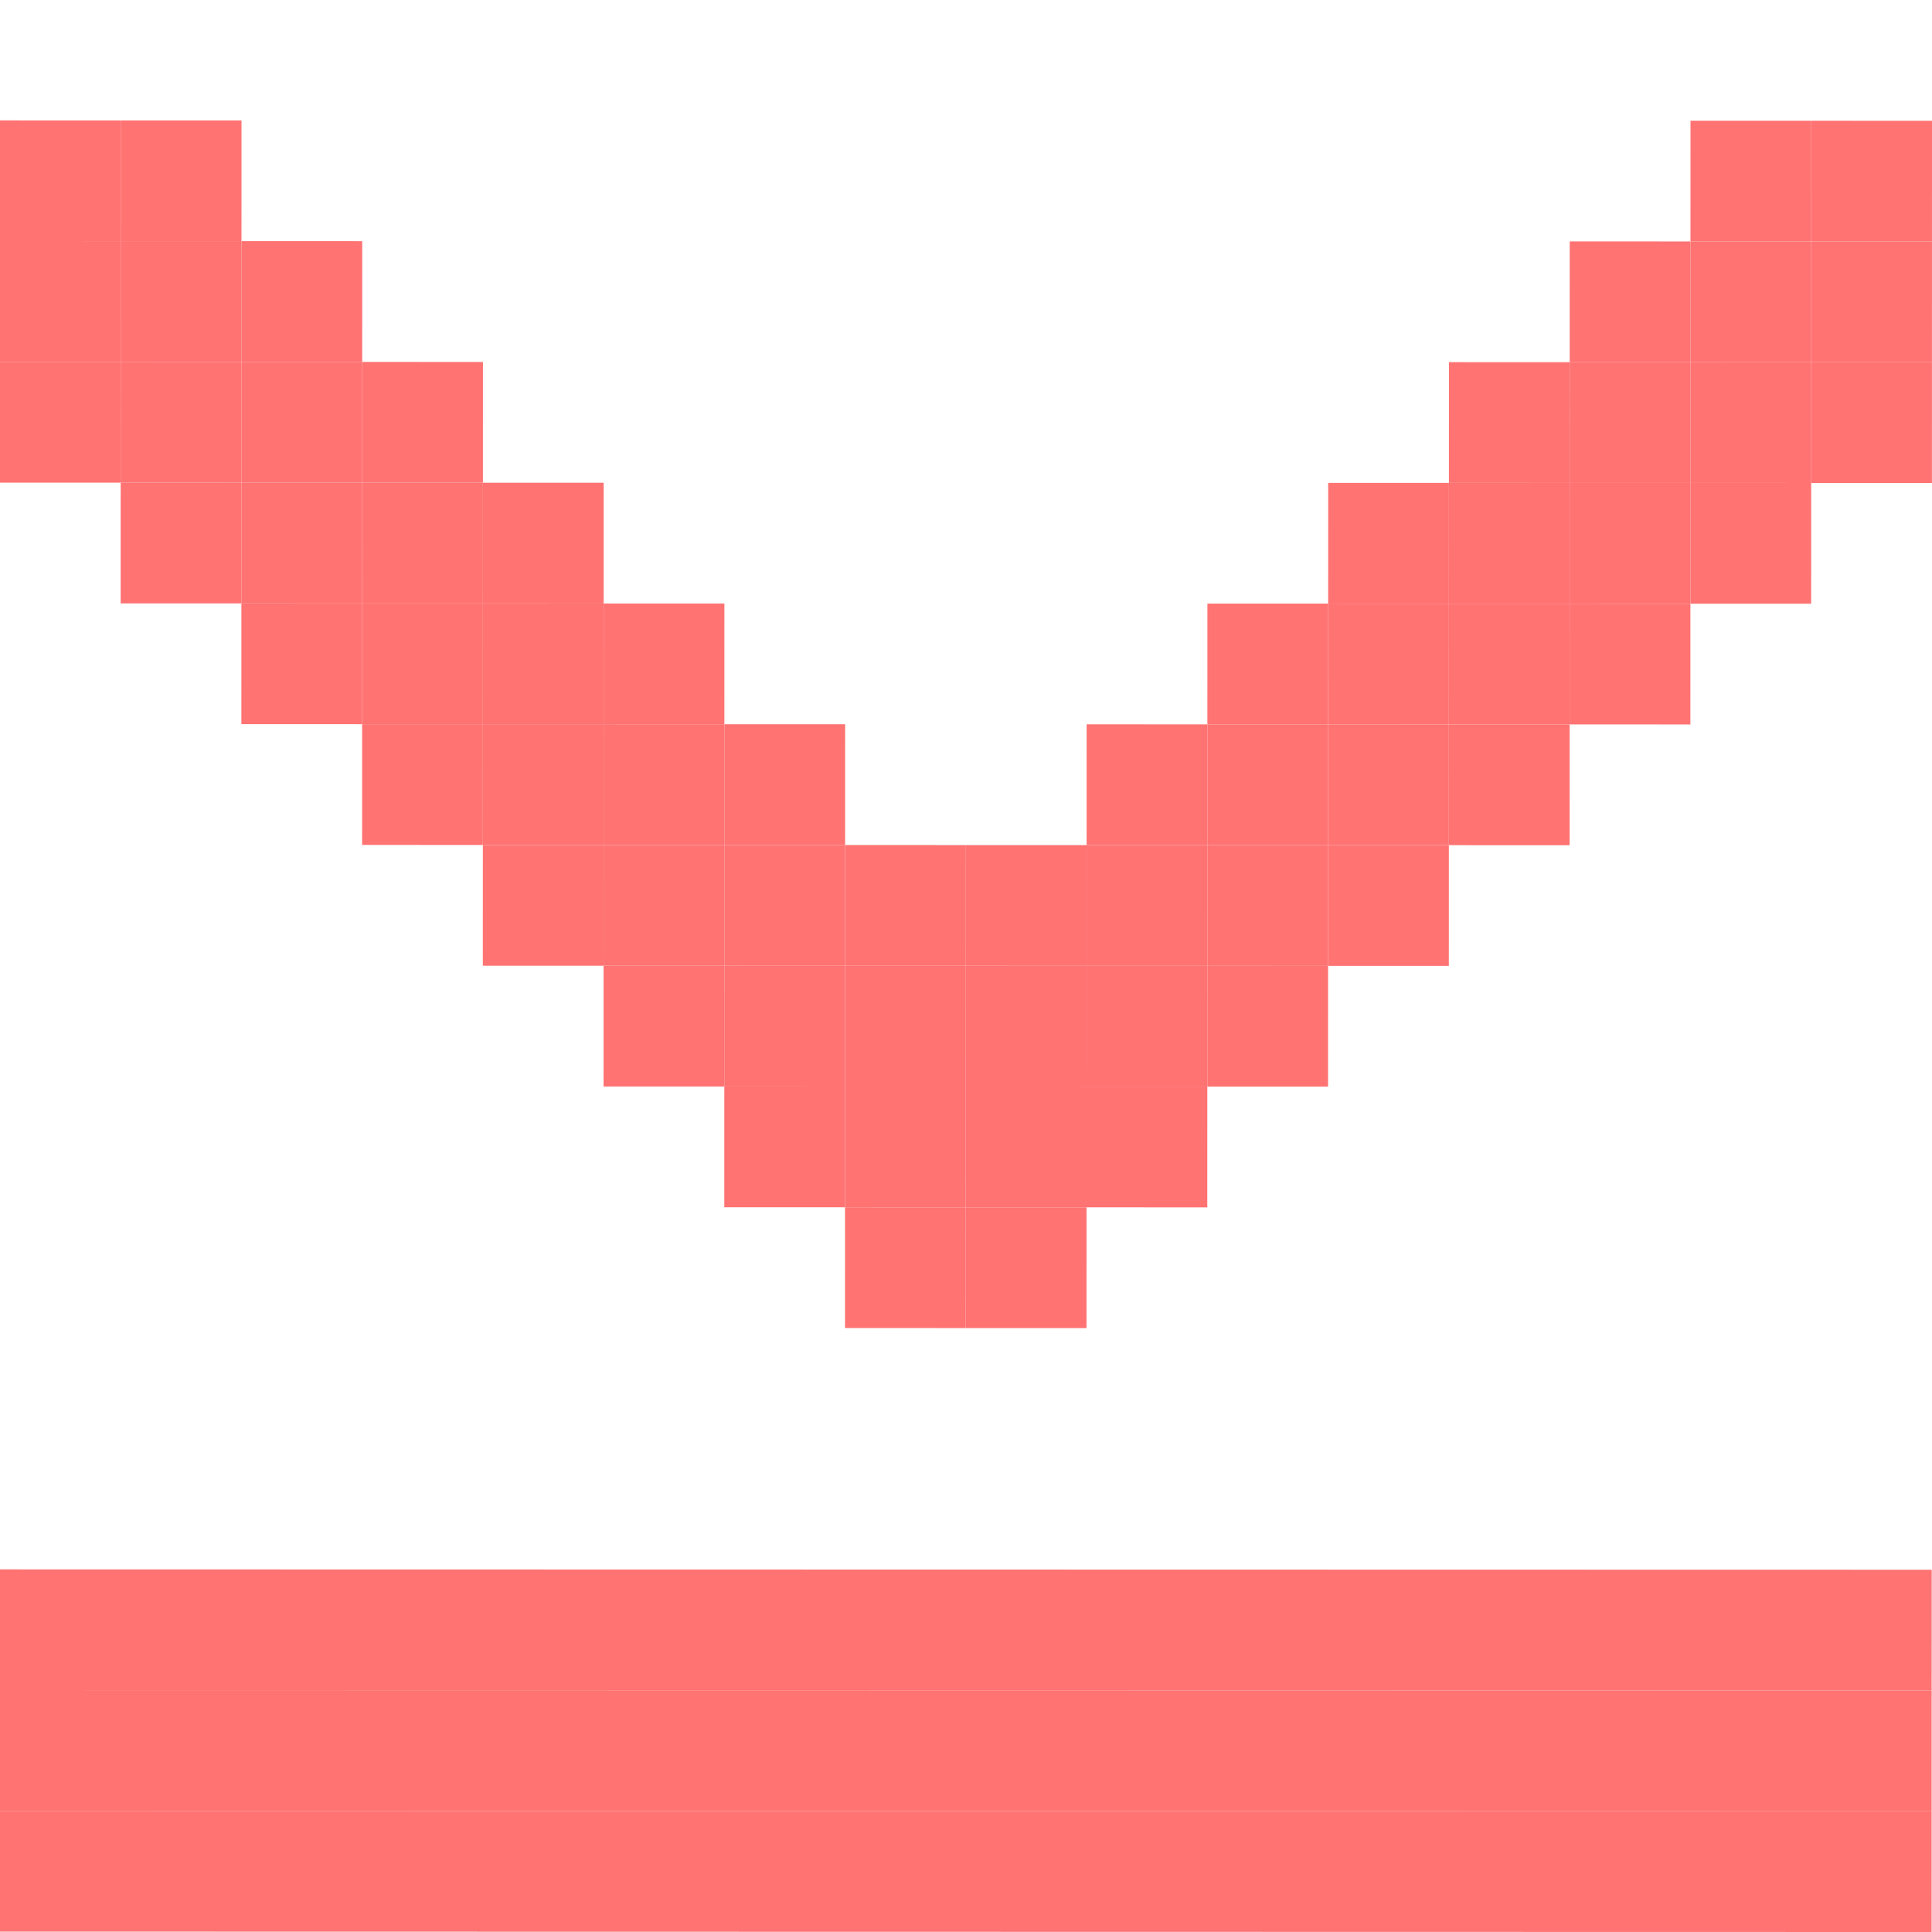
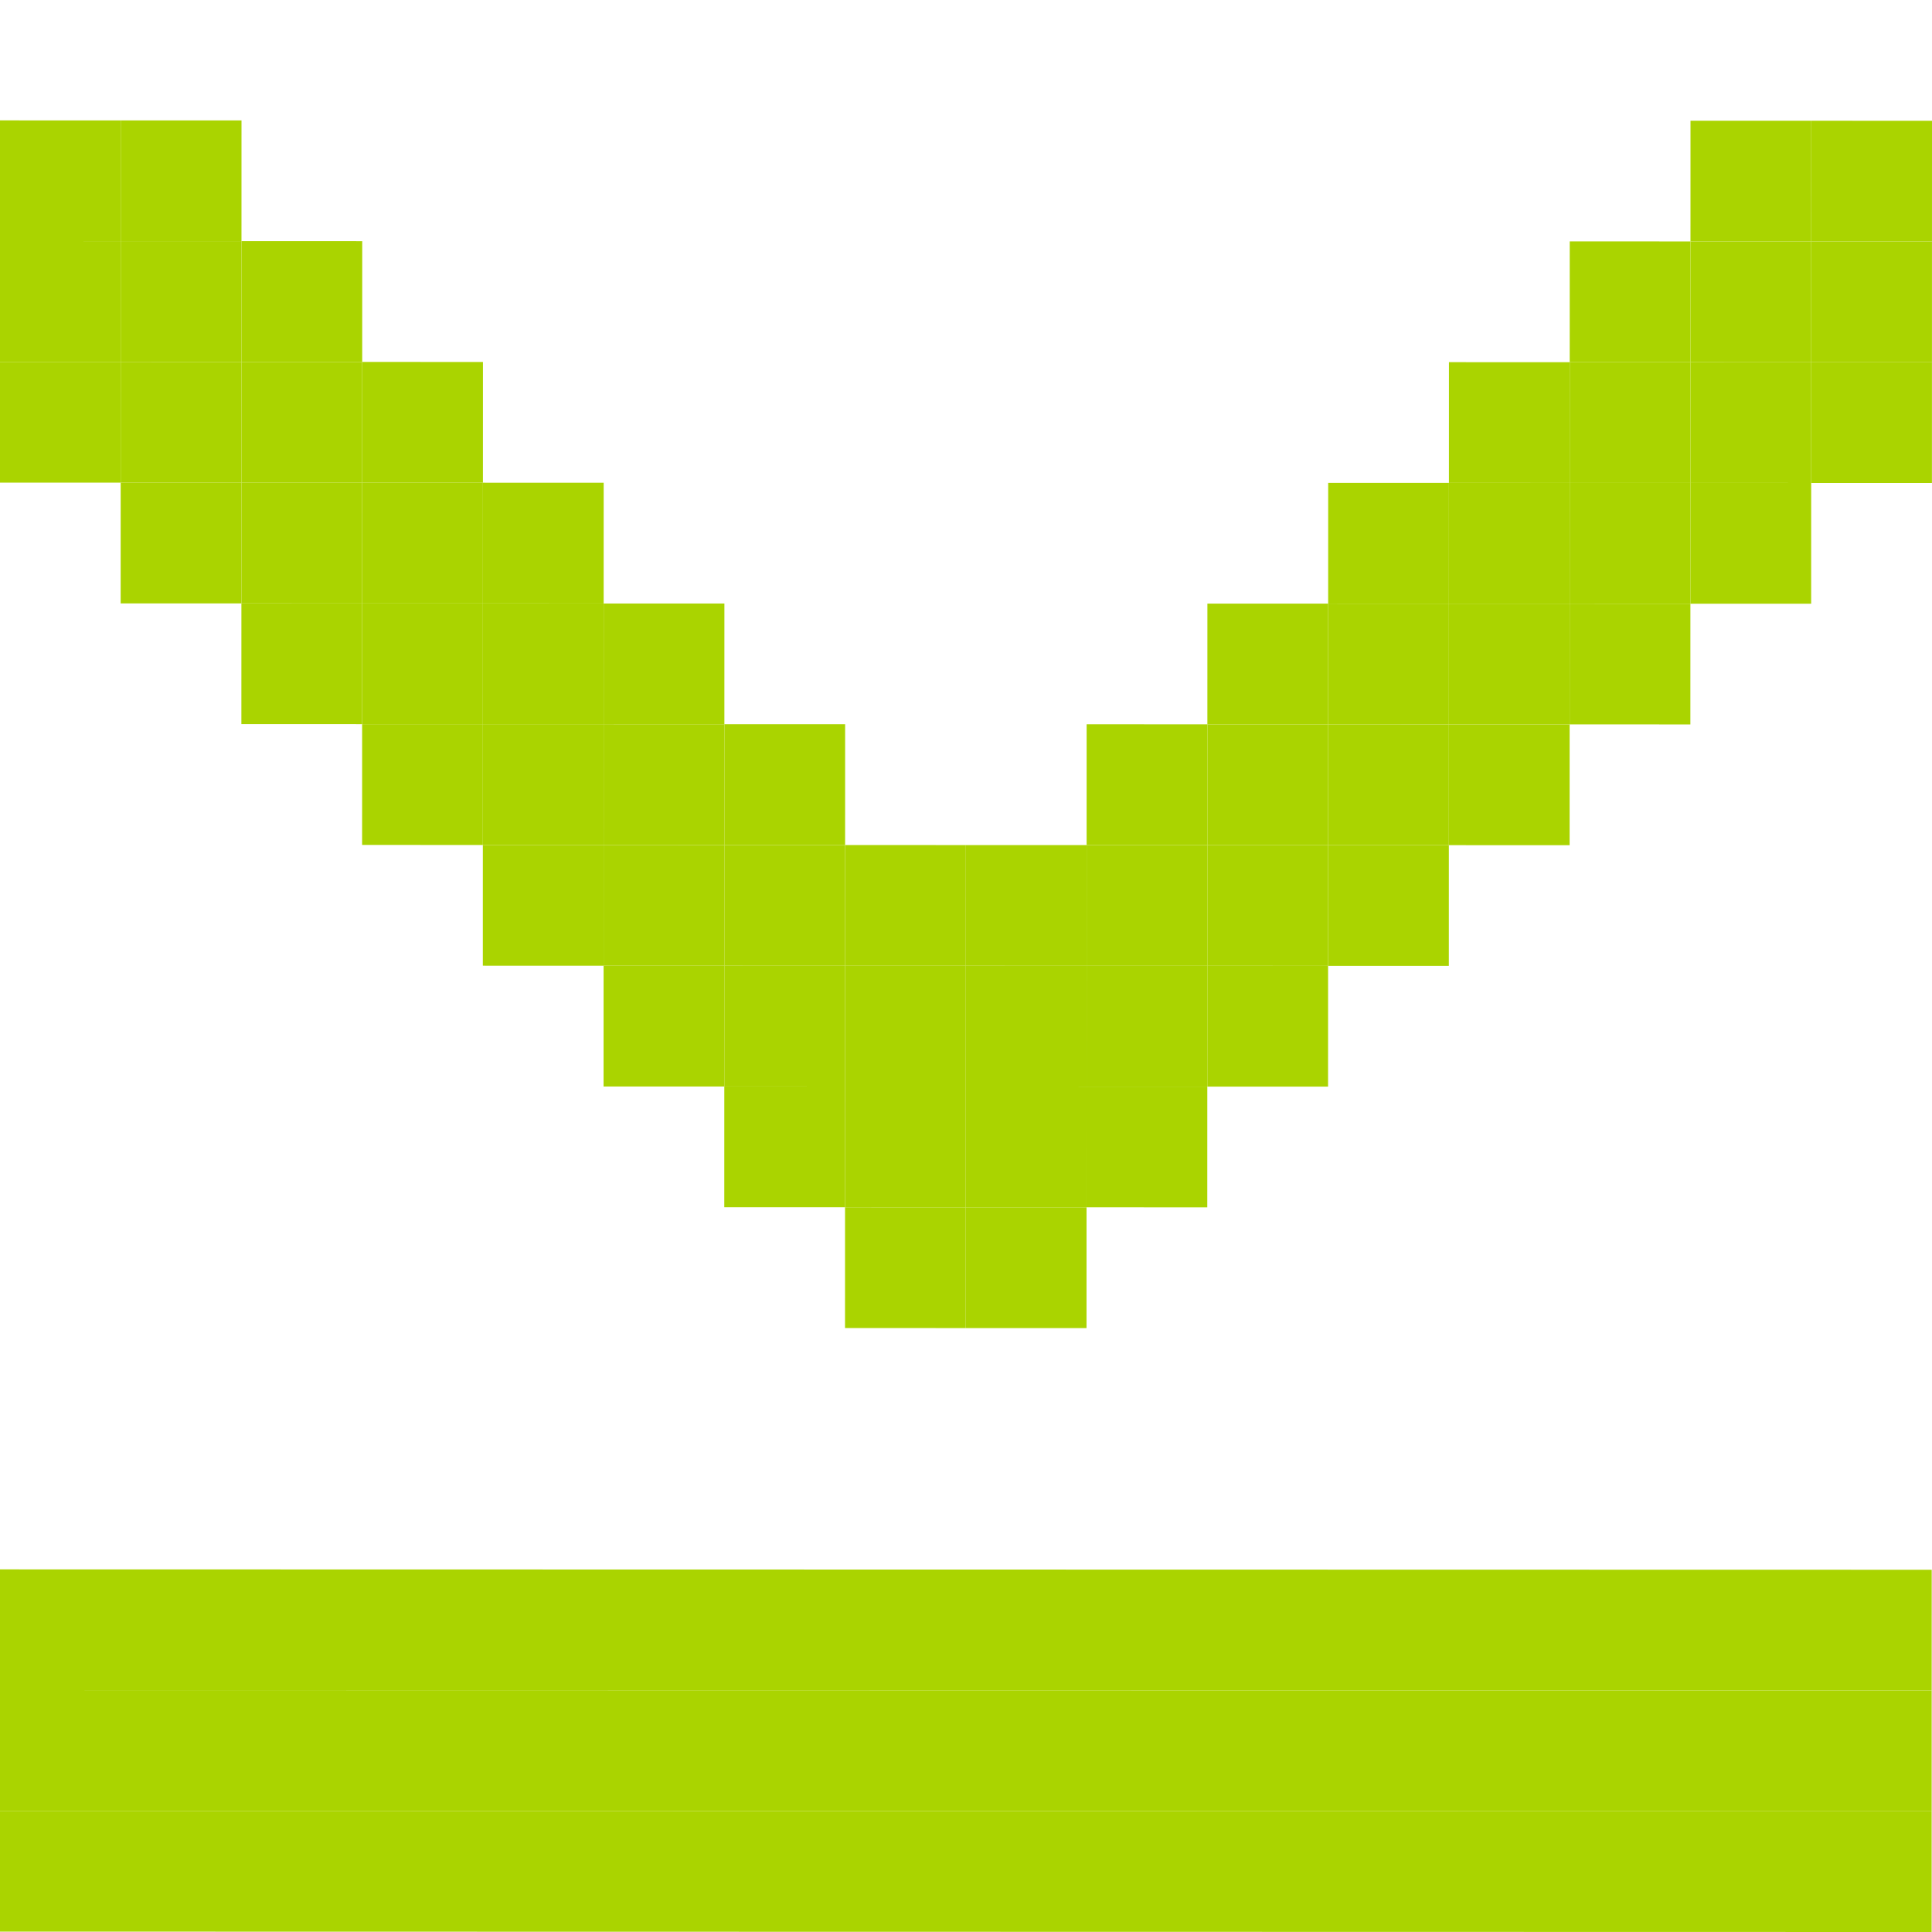
<svg xmlns="http://www.w3.org/2000/svg" width="256" height="256" viewBox="0 0 256 256" id="svg2" version="1.1">
  <defs id="defs4" />
  <g id="layer1" transform="translate(0,-796.3622)">
-     <rect style="fill:#ff7373;fill-opacity:1;stroke:none" id="rect3360-0-9" width="16" height="256" x="-1052.312" y="0.16" transform="matrix(1.9664551e-4,-1,1,1.9664551e-4,0,0)" />
-     <rect style="fill:#ff7373;fill-opacity:1;stroke:none" id="rect3360-0-2" width="16" height="256" x="-1036.312" y="0.16" transform="matrix(1.9664551e-4,-1,1,1.9664551e-4,0,0)" />
-     <rect style="fill:#ff7373;fill-opacity:1;stroke:none" id="rect3360-0-7" width="16" height="256" x="-1020.312" y="0.16" transform="matrix(1.9664551e-4,-1,1,1.9664551e-4,0,0)" />
-     <rect style="fill:#ff7373;fill-opacity:1;stroke:none" id="rect3360-0-3" width="16" height="16" x="-972.312" y="112.16" transform="matrix(1.9664551e-4,-1,1,1.9664551e-4,0,0)" />
-     <rect style="fill:#ff7373;fill-opacity:1;stroke:none" id="rect3360-0-29" width="16" height="16" x="-972.312" y="128.16" transform="matrix(1.9664551e-4,-1,1,1.9664551e-4,0,0)" />
-     <rect style="fill:#ff7373;fill-opacity:1;stroke:none" id="rect3360-0-96" width="16" height="16" x="-956.312" y="144.16" transform="matrix(1.9664551e-4,-1,1,1.9664551e-4,0,0)" />
-     <rect style="fill:#ff7373;fill-opacity:1;stroke:none" id="rect3360-0-76" width="16" height="16" x="-956.312" y="128.16" transform="matrix(1.9664551e-4,-1,1,1.9664551e-4,0,0)" />
-     <rect style="fill:#ff7373;fill-opacity:1;stroke:none" id="rect3360-0-1" width="16" height="16" x="-956.312" y="112.16" transform="matrix(1.9664551e-4,-1,1,1.9664551e-4,0,0)" />
-     <rect style="fill:#ff7373;fill-opacity:1;stroke:none" id="rect3360-0-8" width="16" height="16" x="-956.312" y="96.16" transform="matrix(1.9664551e-4,-1,1,1.9664551e-4,0,0)" />
-     <rect style="fill:#ff7373;fill-opacity:1;stroke:none" id="rect3360-0-31" width="16" height="16" x="-940.312" y="80.16" transform="matrix(1.9664551e-4,-1,1,1.9664551e-4,0,0)" />
-     <rect style="fill:#ff7373;fill-opacity:1;stroke:none" id="rect3360-0-4" width="16" height="16" x="-940.312" y="96.16" transform="matrix(1.9664551e-4,-1,1,1.9664551e-4,0,0)" />
-     <rect style="fill:#ff7373;fill-opacity:1;stroke:none" id="rect3360-0-20" width="16" height="16" x="-940.312" y="112.16" transform="matrix(1.9664551e-4,-1,1,1.9664551e-4,0,0)" />
-     <rect style="fill:#ff7373;fill-opacity:1;stroke:none" id="rect3360-0-73" width="16" height="16" x="-940.312" y="128.16" transform="matrix(1.9664551e-4,-1,1,1.9664551e-4,0,0)" />
-     <rect style="fill:#ff7373;fill-opacity:1;stroke:none" id="rect3360-0-70" width="16" height="16" x="-940.312" y="144.16" transform="matrix(1.9664551e-4,-1,1,1.9664551e-4,0,0)" />
-     <rect style="fill:#ff7373;fill-opacity:1;stroke:none" id="rect3360-0-33" width="16" height="16" x="-940.312" y="160.16" transform="matrix(1.9664551e-4,-1,1,1.9664551e-4,0,0)" />
-     <rect style="fill:#ff7373;fill-opacity:1;stroke:none" id="rect3360-0-0" width="16" height="16" x="-924.312" y="176.16" transform="matrix(1.9664551e-4,-1,1,1.9664551e-4,0,0)" />
-     <rect style="fill:#ff7373;fill-opacity:1;stroke:none" id="rect3360-0-99" width="16" height="16" x="-924.312" y="160.16" transform="matrix(1.9664551e-4,-1,1,1.9664551e-4,0,0)" />
-     <rect style="fill:#ff7373;fill-opacity:1;stroke:none" id="rect3360-0-97" width="16" height="16" x="-924.312" y="144.16" transform="matrix(1.9664551e-4,-1,1,1.9664551e-4,0,0)" />
-     <rect style="fill:#ff7373;fill-opacity:1;stroke:none" id="rect3360-0-00" width="16" height="16" x="-924.312" y="128.16" transform="matrix(1.9664551e-4,-1,1,1.9664551e-4,0,0)" />
-     <rect style="fill:#ff7373;fill-opacity:1;stroke:none" id="rect3360-0-09" width="16" height="16" x="-924.312" y="112.16" transform="matrix(1.9664551e-4,-1,1,1.9664551e-4,0,0)" />
-     <rect style="fill:#ff7373;fill-opacity:1;stroke:none" id="rect3360-0-48" width="16" height="16" x="-924.312" y="96.16" transform="matrix(1.9664551e-4,-1,1,1.9664551e-4,0,0)" />
-     <rect style="fill:#ff7373;fill-opacity:1;stroke:none" id="rect3360-0-46" width="16" height="16" x="-924.312" y="80.16" transform="matrix(1.9664551e-4,-1,1,1.9664551e-4,0,0)" />
-     <rect style="fill:#ff7373;fill-opacity:1;stroke:none" id="rect3360-0-75" width="16" height="16" x="-924.312" y="64.16" transform="matrix(1.9664551e-4,-1,1,1.9664551e-4,0,0)" />
-     <rect style="fill:#ff7373;fill-opacity:1;stroke:none" id="rect3360-0-463" width="16" height="16" x="-908.312" y="96.16" transform="matrix(1.9664551e-4,-1,1,1.9664551e-4,0,0)" />
-     <rect style="fill:#ff7373;fill-opacity:1;stroke:none" id="rect3360-0-84" width="16" height="16" x="-908.312" y="80.16" transform="matrix(1.9664551e-4,-1,1,1.9664551e-4,0,0)" />
-     <rect style="fill:#ff7373;fill-opacity:1;stroke:none" id="rect3360-0-6" width="16" height="16" x="-908.312" y="64.16" transform="matrix(1.9664551e-4,-1,1,1.9664551e-4,0,0)" />
-     <rect style="fill:#ff7373;fill-opacity:1;stroke:none" id="rect3360-0-90" width="16" height="16" x="-908.312" y="48.16" transform="matrix(1.9664551e-4,-1,1,1.9664551e-4,0,0)" />
-     <rect style="fill:#ff7373;fill-opacity:1;stroke:none" id="rect3360-0-02" width="16" height="16" x="-892.312" y="80.16" transform="matrix(1.9664551e-4,-1,1,1.9664551e-4,0,0)" />
-     <rect style="fill:#ff7373;fill-opacity:1;stroke:none" id="rect3360-0-93" width="16" height="16" x="-892.312" y="48.16" transform="matrix(1.9664551e-4,-1,1,1.9664551e-4,0,0)" />
-     <rect style="fill:#ff7373;fill-opacity:1;stroke:none" id="rect3360-0-91" width="16" height="16" x="-892.312" y="64.16" transform="matrix(1.9664551e-4,-1,1,1.9664551e-4,0,0)" />
-     <rect style="fill:#ff7373;fill-opacity:1;stroke:none" id="rect3360-0-841" width="16" height="16" x="-892.312" y="32.16" transform="matrix(1.9664551e-4,-1,1,1.9664551e-4,0,0)" />
-     <rect style="fill:#ff7373;fill-opacity:1;stroke:none" id="rect3360-0-753" width="16" height="16" x="-876.312" y="64.16" transform="matrix(1.9664551e-4,-1,1,1.9664551e-4,0,0)" />
-     <rect style="fill:#ff7373;fill-opacity:1;stroke:none" id="rect3360-0-47" width="16" height="16" x="-876.312" y="48.16" transform="matrix(1.9664551e-4,-1,1,1.9664551e-4,0,0)" />
-     <rect style="fill:#ff7373;fill-opacity:1;stroke:none" id="rect3360-0-5" width="16" height="16" x="-876.312" y="32.16" transform="matrix(1.9664551e-4,-1,1,1.9664551e-4,0,0)" />
-     <rect style="fill:#ff7373;fill-opacity:1;stroke:none" id="rect3360-0-77" width="16" height="16" x="-876.312" y="16.16" transform="matrix(1.9664551e-4,-1,1,1.9664551e-4,0,0)" />
-     <rect style="fill:#ff7373;fill-opacity:1;stroke:none" id="rect3360-0-05" width="16" height="16" x="-860.312" y="0.16" transform="matrix(1.9664551e-4,-1,1,1.9664551e-4,0,0)" />
-     <rect style="fill:#ff7373;fill-opacity:1;stroke:none" id="rect3360-0-36" width="16" height="16" x="-844.312" y="16.16" transform="matrix(1.9664551e-4,-1,1,1.9664551e-4,0,0)" />
-     <rect style="fill:#ff7373;fill-opacity:1;stroke:none" id="rect3360-0-49" width="16" height="16" x="-860.312" y="16.16" transform="matrix(1.9664551e-4,-1,1,1.9664551e-4,0,0)" />
-     <rect style="fill:#ff7373;fill-opacity:1;stroke:none" id="rect3360-0-30" width="16" height="16" x="-860.312" y="32.16" transform="matrix(1.9664551e-4,-1,1,1.9664551e-4,0,0)" />
-     <rect style="fill:#ff7373;fill-opacity:1;stroke:none" id="rect3360-0-41" width="16" height="16" x="-860.312" y="48.16" transform="matrix(1.9664551e-4,-1,1,1.9664551e-4,0,0)" />
-     <rect style="fill:#ff7373;fill-opacity:1;stroke:none" id="rect3360-0-732" width="16" height="16" x="-844.312" y="32.16" transform="matrix(1.9664551e-4,-1,1,1.9664551e-4,0,0)" />
-     <rect style="fill:#ff7373;fill-opacity:1;stroke:none" id="rect3360-0-934" width="16" height="16" x="-844.312" y="0.16" transform="matrix(1.9664551e-4,-1,1,1.9664551e-4,0,0)" />
-     <rect style="fill:#ff7373;fill-opacity:1;stroke:none" id="rect3360-0-995" width="16" height="16" x="-828.312" y="16.16" transform="matrix(1.9664551e-4,-1,1,1.9664551e-4,0,0)" />
-     <rect style="fill:#ff7373;fill-opacity:1;stroke:none" id="rect3360-0-092" width="16" height="16" x="-828.312" y="0.16" transform="matrix(1.9664551e-4,-1,1,1.9664551e-4,0,0)" />
-     <rect style="fill:#ff7373;fill-opacity:1;stroke:none" id="rect3360-0-477" width="16" height="16" x="-908.312" y="144.16" transform="matrix(1.9664551e-4,-1,1,1.9664551e-4,0,0)" />
-     <rect style="fill:#ff7373;fill-opacity:1;stroke:none" id="rect3360-0-737" width="16" height="16" x="-908.312" y="160.16" transform="matrix(1.9664551e-4,-1,1,1.9664551e-4,0,0)" />
-     <rect style="fill:#ff7373;fill-opacity:1;stroke:none" id="rect3360-0-40" width="16" height="16" x="-908.312" y="176.16" transform="matrix(1.9664551e-4,-1,1,1.9664551e-4,0,0)" />
-     <rect style="fill:#ff7373;fill-opacity:1;stroke:none" id="rect3360-0-44" width="16" height="16" x="-908.312" y="192.16" transform="matrix(1.9664551e-4,-1,1,1.9664551e-4,0,0)" />
-     <rect style="fill:#ff7373;fill-opacity:1;stroke:none" id="rect3360-0-79" width="16" height="16" x="-892.312" y="160.16" transform="matrix(1.9664551e-4,-1,1,1.9664551e-4,0,0)" />
-     <rect style="fill:#ff7373;fill-opacity:1;stroke:none" id="rect3360-0-330" width="16" height="16" x="-892.312" y="176.16" transform="matrix(1.9664551e-4,-1,1,1.9664551e-4,0,0)" />
-     <rect style="fill:#ff7373;fill-opacity:1;stroke:none" id="rect3360-0-64" width="16" height="16" x="-892.312" y="192.16" transform="matrix(1.9664551e-4,-1,1,1.9664551e-4,0,0)" />
-     <rect style="fill:#ff7373;fill-opacity:1;stroke:none" id="rect3360-0-59" width="16" height="16" x="-892.312" y="208.16" transform="matrix(1.9664551e-4,-1,1,1.9664551e-4,0,0)" />
-     <rect style="fill:#ff7373;fill-opacity:1;stroke:none" id="rect3360-0-38" width="16" height="16" x="-876.312" y="176.16" transform="matrix(1.9664551e-4,-1,1,1.9664551e-4,0,0)" />
-     <rect style="fill:#ff7373;fill-opacity:1;stroke:none" id="rect3360-0-32" width="16" height="16" x="-876.312" y="192.16" transform="matrix(1.9664551e-4,-1,1,1.9664551e-4,0,0)" />
-     <rect style="fill:#ff7373;fill-opacity:1;stroke:none" id="rect3360-0-383" width="16" height="16" x="-876.312" y="208.16" transform="matrix(1.9664551e-4,-1,1,1.9664551e-4,0,0)" />
-     <rect style="fill:#ff7373;fill-opacity:1;stroke:none" id="rect3360-0-45" width="16" height="16" x="-876.312" y="224.16" transform="matrix(1.9664551e-4,-1,1,1.9664551e-4,0,0)" />
-     <rect style="fill:#ff7373;fill-opacity:1;stroke:none" id="rect3360-0-447" width="16" height="16" x="-860.312" y="192.16" transform="matrix(1.9664551e-4,-1,1,1.9664551e-4,0,0)" />
-     <rect style="fill:#ff7373;fill-opacity:1;stroke:none" id="rect3360-0-01" width="16" height="16" x="-860.312" y="208.16" transform="matrix(1.9664551e-4,-1,1,1.9664551e-4,0,0)" />
-     <rect style="fill:#ff7373;fill-opacity:1;stroke:none" id="rect3360-0-796" width="16" height="16" x="-860.312" y="224.16" transform="matrix(1.9664551e-4,-1,1,1.9664551e-4,0,0)" />
-     <rect style="fill:#ff7373;fill-opacity:1;stroke:none" id="rect3360-0-43" width="16" height="16" x="-860.312" y="240.16" transform="matrix(1.9664551e-4,-1,1,1.9664551e-4,0,0)" />
-     <rect style="fill:#ff7373;fill-opacity:1;stroke:none" id="rect3360-0-708" width="16" height="16" x="-844.312" y="208.16" transform="matrix(1.9664551e-4,-1,1,1.9664551e-4,0,0)" />
-     <rect style="fill:#ff7373;fill-opacity:1;stroke:none" id="rect3360-0-61" width="16" height="16" x="-844.312" y="224.16" transform="matrix(1.9664551e-4,-1,1,1.9664551e-4,0,0)" />
-     <rect style="fill:#ff7373;fill-opacity:1;stroke:none" id="rect3360-0-302" width="16" height="16" x="-844.312" y="240.16" transform="matrix(1.9664551e-4,-1,1,1.9664551e-4,0,0)" />
-     <rect style="fill:#ff7373;fill-opacity:1;stroke:none" id="rect3360-0-967" width="16" height="16" x="-828.312" y="224.16" transform="matrix(1.9664551e-4,-1,1,1.9664551e-4,0,0)" />
-     <rect style="fill:#ff7373;fill-opacity:1;stroke:none" id="rect3360-0-097" width="16" height="16" x="-828.312" y="240.16" transform="matrix(1.9664551e-4,-1,1,1.9664551e-4,0,0)" />
+     <rect style="fill:#aad400;fill-opacity:1;stroke:none" id="rect3360-0-9" width="16" height="256" x="-1052.312" y="0.16" transform="matrix(1.9664551e-4,-1,1,1.9664551e-4,0,0)" />
+     <rect style="fill:#aad400;fill-opacity:1;stroke:none" id="rect3360-0-2" width="16" height="256" x="-1036.312" y="0.16" transform="matrix(1.9664551e-4,-1,1,1.9664551e-4,0,0)" />
+     <rect style="fill:#aad400;fill-opacity:1;stroke:none" id="rect3360-0-7" width="16" height="256" x="-1020.312" y="0.16" transform="matrix(1.9664551e-4,-1,1,1.9664551e-4,0,0)" />
+     <rect style="fill:#aad400;fill-opacity:1;stroke:none" id="rect3360-0-3" width="16" height="16" x="-972.312" y="112.16" transform="matrix(1.9664551e-4,-1,1,1.9664551e-4,0,0)" />
+     <rect style="fill:#aad400;fill-opacity:1;stroke:none" id="rect3360-0-29" width="16" height="16" x="-972.312" y="128.16" transform="matrix(1.9664551e-4,-1,1,1.9664551e-4,0,0)" />
+     <rect style="fill:#aad400;fill-opacity:1;stroke:none" id="rect3360-0-96" width="16" height="16" x="-956.312" y="144.16" transform="matrix(1.9664551e-4,-1,1,1.9664551e-4,0,0)" />
+     <rect style="fill:#aad400;fill-opacity:1;stroke:none" id="rect3360-0-76" width="16" height="16" x="-956.312" y="128.16" transform="matrix(1.9664551e-4,-1,1,1.9664551e-4,0,0)" />
+     <rect style="fill:#aad400;fill-opacity:1;stroke:none" id="rect3360-0-1" width="16" height="16" x="-956.312" y="112.16" transform="matrix(1.9664551e-4,-1,1,1.9664551e-4,0,0)" />
+     <rect style="fill:#aad400;fill-opacity:1;stroke:none" id="rect3360-0-8" width="16" height="16" x="-956.312" y="96.16" transform="matrix(1.9664551e-4,-1,1,1.9664551e-4,0,0)" />
+     <rect style="fill:#aad400;fill-opacity:1;stroke:none" id="rect3360-0-31" width="16" height="16" x="-940.312" y="80.16" transform="matrix(1.9664551e-4,-1,1,1.9664551e-4,0,0)" />
+     <rect style="fill:#aad400;fill-opacity:1;stroke:none" id="rect3360-0-4" width="16" height="16" x="-940.312" y="96.16" transform="matrix(1.9664551e-4,-1,1,1.9664551e-4,0,0)" />
+     <rect style="fill:#aad400;fill-opacity:1;stroke:none" id="rect3360-0-20" width="16" height="16" x="-940.312" y="112.16" transform="matrix(1.9664551e-4,-1,1,1.9664551e-4,0,0)" />
+     <rect style="fill:#aad400;fill-opacity:1;stroke:none" id="rect3360-0-73" width="16" height="16" x="-940.312" y="128.16" transform="matrix(1.9664551e-4,-1,1,1.9664551e-4,0,0)" />
+     <rect style="fill:#aad400;fill-opacity:1;stroke:none" id="rect3360-0-70" width="16" height="16" x="-940.312" y="144.16" transform="matrix(1.9664551e-4,-1,1,1.9664551e-4,0,0)" />
+     <rect style="fill:#aad400;fill-opacity:1;stroke:none" id="rect3360-0-33" width="16" height="16" x="-940.312" y="160.16" transform="matrix(1.9664551e-4,-1,1,1.9664551e-4,0,0)" />
+     <rect style="fill:#aad400;fill-opacity:1;stroke:none" id="rect3360-0-0" width="16" height="16" x="-924.312" y="176.16" transform="matrix(1.9664551e-4,-1,1,1.9664551e-4,0,0)" />
+     <rect style="fill:#aad400;fill-opacity:1;stroke:none" id="rect3360-0-99" width="16" height="16" x="-924.312" y="160.16" transform="matrix(1.9664551e-4,-1,1,1.9664551e-4,0,0)" />
+     <rect style="fill:#aad400;fill-opacity:1;stroke:none" id="rect3360-0-97" width="16" height="16" x="-924.312" y="144.16" transform="matrix(1.9664551e-4,-1,1,1.9664551e-4,0,0)" />
+     <rect style="fill:#aad400;fill-opacity:1;stroke:none" id="rect3360-0-00" width="16" height="16" x="-924.312" y="128.16" transform="matrix(1.9664551e-4,-1,1,1.9664551e-4,0,0)" />
+     <rect style="fill:#aad400;fill-opacity:1;stroke:none" id="rect3360-0-09" width="16" height="16" x="-924.312" y="112.16" transform="matrix(1.9664551e-4,-1,1,1.9664551e-4,0,0)" />
+     <rect style="fill:#aad400;fill-opacity:1;stroke:none" id="rect3360-0-48" width="16" height="16" x="-924.312" y="96.16" transform="matrix(1.9664551e-4,-1,1,1.9664551e-4,0,0)" />
+     <rect style="fill:#aad400;fill-opacity:1;stroke:none" id="rect3360-0-46" width="16" height="16" x="-924.312" y="80.16" transform="matrix(1.9664551e-4,-1,1,1.9664551e-4,0,0)" />
+     <rect style="fill:#aad400;fill-opacity:1;stroke:none" id="rect3360-0-75" width="16" height="16" x="-924.312" y="64.16" transform="matrix(1.9664551e-4,-1,1,1.9664551e-4,0,0)" />
+     <rect style="fill:#aad400;fill-opacity:1;stroke:none" id="rect3360-0-463" width="16" height="16" x="-908.312" y="96.16" transform="matrix(1.9664551e-4,-1,1,1.9664551e-4,0,0)" />
+     <rect style="fill:#aad400;fill-opacity:1;stroke:none" id="rect3360-0-84" width="16" height="16" x="-908.312" y="80.16" transform="matrix(1.9664551e-4,-1,1,1.9664551e-4,0,0)" />
+     <rect style="fill:#aad400;fill-opacity:1;stroke:none" id="rect3360-0-6" width="16" height="16" x="-908.312" y="64.16" transform="matrix(1.9664551e-4,-1,1,1.9664551e-4,0,0)" />
+     <rect style="fill:#aad400;fill-opacity:1;stroke:none" id="rect3360-0-90" width="16" height="16" x="-908.312" y="48.16" transform="matrix(1.9664551e-4,-1,1,1.9664551e-4,0,0)" />
+     <rect style="fill:#aad400;fill-opacity:1;stroke:none" id="rect3360-0-02" width="16" height="16" x="-892.312" y="80.16" transform="matrix(1.9664551e-4,-1,1,1.9664551e-4,0,0)" />
+     <rect style="fill:#aad400;fill-opacity:1;stroke:none" id="rect3360-0-93" width="16" height="16" x="-892.312" y="48.16" transform="matrix(1.9664551e-4,-1,1,1.9664551e-4,0,0)" />
+     <rect style="fill:#aad400;fill-opacity:1;stroke:none" id="rect3360-0-91" width="16" height="16" x="-892.312" y="64.16" transform="matrix(1.9664551e-4,-1,1,1.9664551e-4,0,0)" />
+     <rect style="fill:#aad400;fill-opacity:1;stroke:none" id="rect3360-0-841" width="16" height="16" x="-892.312" y="32.16" transform="matrix(1.9664551e-4,-1,1,1.9664551e-4,0,0)" />
+     <rect style="fill:#aad400;fill-opacity:1;stroke:none" id="rect3360-0-753" width="16" height="16" x="-876.312" y="64.16" transform="matrix(1.9664551e-4,-1,1,1.9664551e-4,0,0)" />
+     <rect style="fill:#aad400;fill-opacity:1;stroke:none" id="rect3360-0-47" width="16" height="16" x="-876.312" y="48.16" transform="matrix(1.9664551e-4,-1,1,1.9664551e-4,0,0)" />
+     <rect style="fill:#aad400;fill-opacity:1;stroke:none" id="rect3360-0-5" width="16" height="16" x="-876.312" y="32.16" transform="matrix(1.9664551e-4,-1,1,1.9664551e-4,0,0)" />
+     <rect style="fill:#aad400;fill-opacity:1;stroke:none" id="rect3360-0-77" width="16" height="16" x="-876.312" y="16.16" transform="matrix(1.9664551e-4,-1,1,1.9664551e-4,0,0)" />
+     <rect style="fill:#aad400;fill-opacity:1;stroke:none" id="rect3360-0-05" width="16" height="16" x="-860.312" y="0.16" transform="matrix(1.9664551e-4,-1,1,1.9664551e-4,0,0)" />
+     <rect style="fill:#aad400;fill-opacity:1;stroke:none" id="rect3360-0-36" width="16" height="16" x="-844.312" y="16.16" transform="matrix(1.9664551e-4,-1,1,1.9664551e-4,0,0)" />
+     <rect style="fill:#aad400;fill-opacity:1;stroke:none" id="rect3360-0-49" width="16" height="16" x="-860.312" y="16.16" transform="matrix(1.9664551e-4,-1,1,1.9664551e-4,0,0)" />
+     <rect style="fill:#aad400;fill-opacity:1;stroke:none" id="rect3360-0-30" width="16" height="16" x="-860.312" y="32.16" transform="matrix(1.9664551e-4,-1,1,1.9664551e-4,0,0)" />
+     <rect style="fill:#aad400;fill-opacity:1;stroke:none" id="rect3360-0-41" width="16" height="16" x="-860.312" y="48.16" transform="matrix(1.9664551e-4,-1,1,1.9664551e-4,0,0)" />
+     <rect style="fill:#aad400;fill-opacity:1;stroke:none" id="rect3360-0-732" width="16" height="16" x="-844.312" y="32.16" transform="matrix(1.9664551e-4,-1,1,1.9664551e-4,0,0)" />
+     <rect style="fill:#aad400;fill-opacity:1;stroke:none" id="rect3360-0-934" width="16" height="16" x="-844.312" y="0.16" transform="matrix(1.9664551e-4,-1,1,1.9664551e-4,0,0)" />
+     <rect style="fill:#aad400;fill-opacity:1;stroke:none" id="rect3360-0-995" width="16" height="16" x="-828.312" y="16.16" transform="matrix(1.9664551e-4,-1,1,1.9664551e-4,0,0)" />
+     <rect style="fill:#aad400;fill-opacity:1;stroke:none" id="rect3360-0-092" width="16" height="16" x="-828.312" y="0.16" transform="matrix(1.9664551e-4,-1,1,1.9664551e-4,0,0)" />
+     <rect style="fill:#aad400;fill-opacity:1;stroke:none" id="rect3360-0-477" width="16" height="16" x="-908.312" y="144.16" transform="matrix(1.9664551e-4,-1,1,1.9664551e-4,0,0)" />
+     <rect style="fill:#aad400;fill-opacity:1;stroke:none" id="rect3360-0-737" width="16" height="16" x="-908.312" y="160.16" transform="matrix(1.9664551e-4,-1,1,1.9664551e-4,0,0)" />
+     <rect style="fill:#aad400;fill-opacity:1;stroke:none" id="rect3360-0-40" width="16" height="16" x="-908.312" y="176.16" transform="matrix(1.9664551e-4,-1,1,1.9664551e-4,0,0)" />
+     <rect style="fill:#aad400;fill-opacity:1;stroke:none" id="rect3360-0-44" width="16" height="16" x="-908.312" y="192.16" transform="matrix(1.9664551e-4,-1,1,1.9664551e-4,0,0)" />
+     <rect style="fill:#aad400;fill-opacity:1;stroke:none" id="rect3360-0-79" width="16" height="16" x="-892.312" y="160.16" transform="matrix(1.9664551e-4,-1,1,1.9664551e-4,0,0)" />
+     <rect style="fill:#aad400;fill-opacity:1;stroke:none" id="rect3360-0-330" width="16" height="16" x="-892.312" y="176.16" transform="matrix(1.9664551e-4,-1,1,1.9664551e-4,0,0)" />
+     <rect style="fill:#aad400;fill-opacity:1;stroke:none" id="rect3360-0-64" width="16" height="16" x="-892.312" y="192.16" transform="matrix(1.9664551e-4,-1,1,1.9664551e-4,0,0)" />
+     <rect style="fill:#aad400;fill-opacity:1;stroke:none" id="rect3360-0-59" width="16" height="16" x="-892.312" y="208.16" transform="matrix(1.9664551e-4,-1,1,1.9664551e-4,0,0)" />
+     <rect style="fill:#aad400;fill-opacity:1;stroke:none" id="rect3360-0-38" width="16" height="16" x="-876.312" y="176.16" transform="matrix(1.9664551e-4,-1,1,1.9664551e-4,0,0)" />
+     <rect style="fill:#aad400;fill-opacity:1;stroke:none" id="rect3360-0-32" width="16" height="16" x="-876.312" y="192.16" transform="matrix(1.9664551e-4,-1,1,1.9664551e-4,0,0)" />
+     <rect style="fill:#aad400;fill-opacity:1;stroke:none" id="rect3360-0-383" width="16" height="16" x="-876.312" y="208.16" transform="matrix(1.9664551e-4,-1,1,1.9664551e-4,0,0)" />
+     <rect style="fill:#aad400;fill-opacity:1;stroke:none" id="rect3360-0-45" width="16" height="16" x="-876.312" y="224.16" transform="matrix(1.9664551e-4,-1,1,1.9664551e-4,0,0)" />
+     <rect style="fill:#aad400;fill-opacity:1;stroke:none" id="rect3360-0-447" width="16" height="16" x="-860.312" y="192.16" transform="matrix(1.9664551e-4,-1,1,1.9664551e-4,0,0)" />
+     <rect style="fill:#aad400;fill-opacity:1;stroke:none" id="rect3360-0-01" width="16" height="16" x="-860.312" y="208.16" transform="matrix(1.9664551e-4,-1,1,1.9664551e-4,0,0)" />
+     <rect style="fill:#aad400;fill-opacity:1;stroke:none" id="rect3360-0-796" width="16" height="16" x="-860.312" y="224.16" transform="matrix(1.9664551e-4,-1,1,1.9664551e-4,0,0)" />
+     <rect style="fill:#aad400;fill-opacity:1;stroke:none" id="rect3360-0-43" width="16" height="16" x="-860.312" y="240.16" transform="matrix(1.9664551e-4,-1,1,1.9664551e-4,0,0)" />
+     <rect style="fill:#aad400;fill-opacity:1;stroke:none" id="rect3360-0-708" width="16" height="16" x="-844.312" y="208.16" transform="matrix(1.9664551e-4,-1,1,1.9664551e-4,0,0)" />
+     <rect style="fill:#aad400;fill-opacity:1;stroke:none" id="rect3360-0-61" width="16" height="16" x="-844.312" y="224.16" transform="matrix(1.9664551e-4,-1,1,1.9664551e-4,0,0)" />
+     <rect style="fill:#aad400;fill-opacity:1;stroke:none" id="rect3360-0-302" width="16" height="16" x="-844.312" y="240.16" transform="matrix(1.9664551e-4,-1,1,1.9664551e-4,0,0)" />
+     <rect style="fill:#aad400;fill-opacity:1;stroke:none" id="rect3360-0-967" width="16" height="16" x="-828.312" y="224.16" transform="matrix(1.9664551e-4,-1,1,1.9664551e-4,0,0)" />
+     <rect style="fill:#aad400;fill-opacity:1;stroke:none" id="rect3360-0-097" width="16" height="16" x="-828.312" y="240.16" transform="matrix(1.9664551e-4,-1,1,1.9664551e-4,0,0)" />
  </g>
  <g id="layer2" />
</svg>
